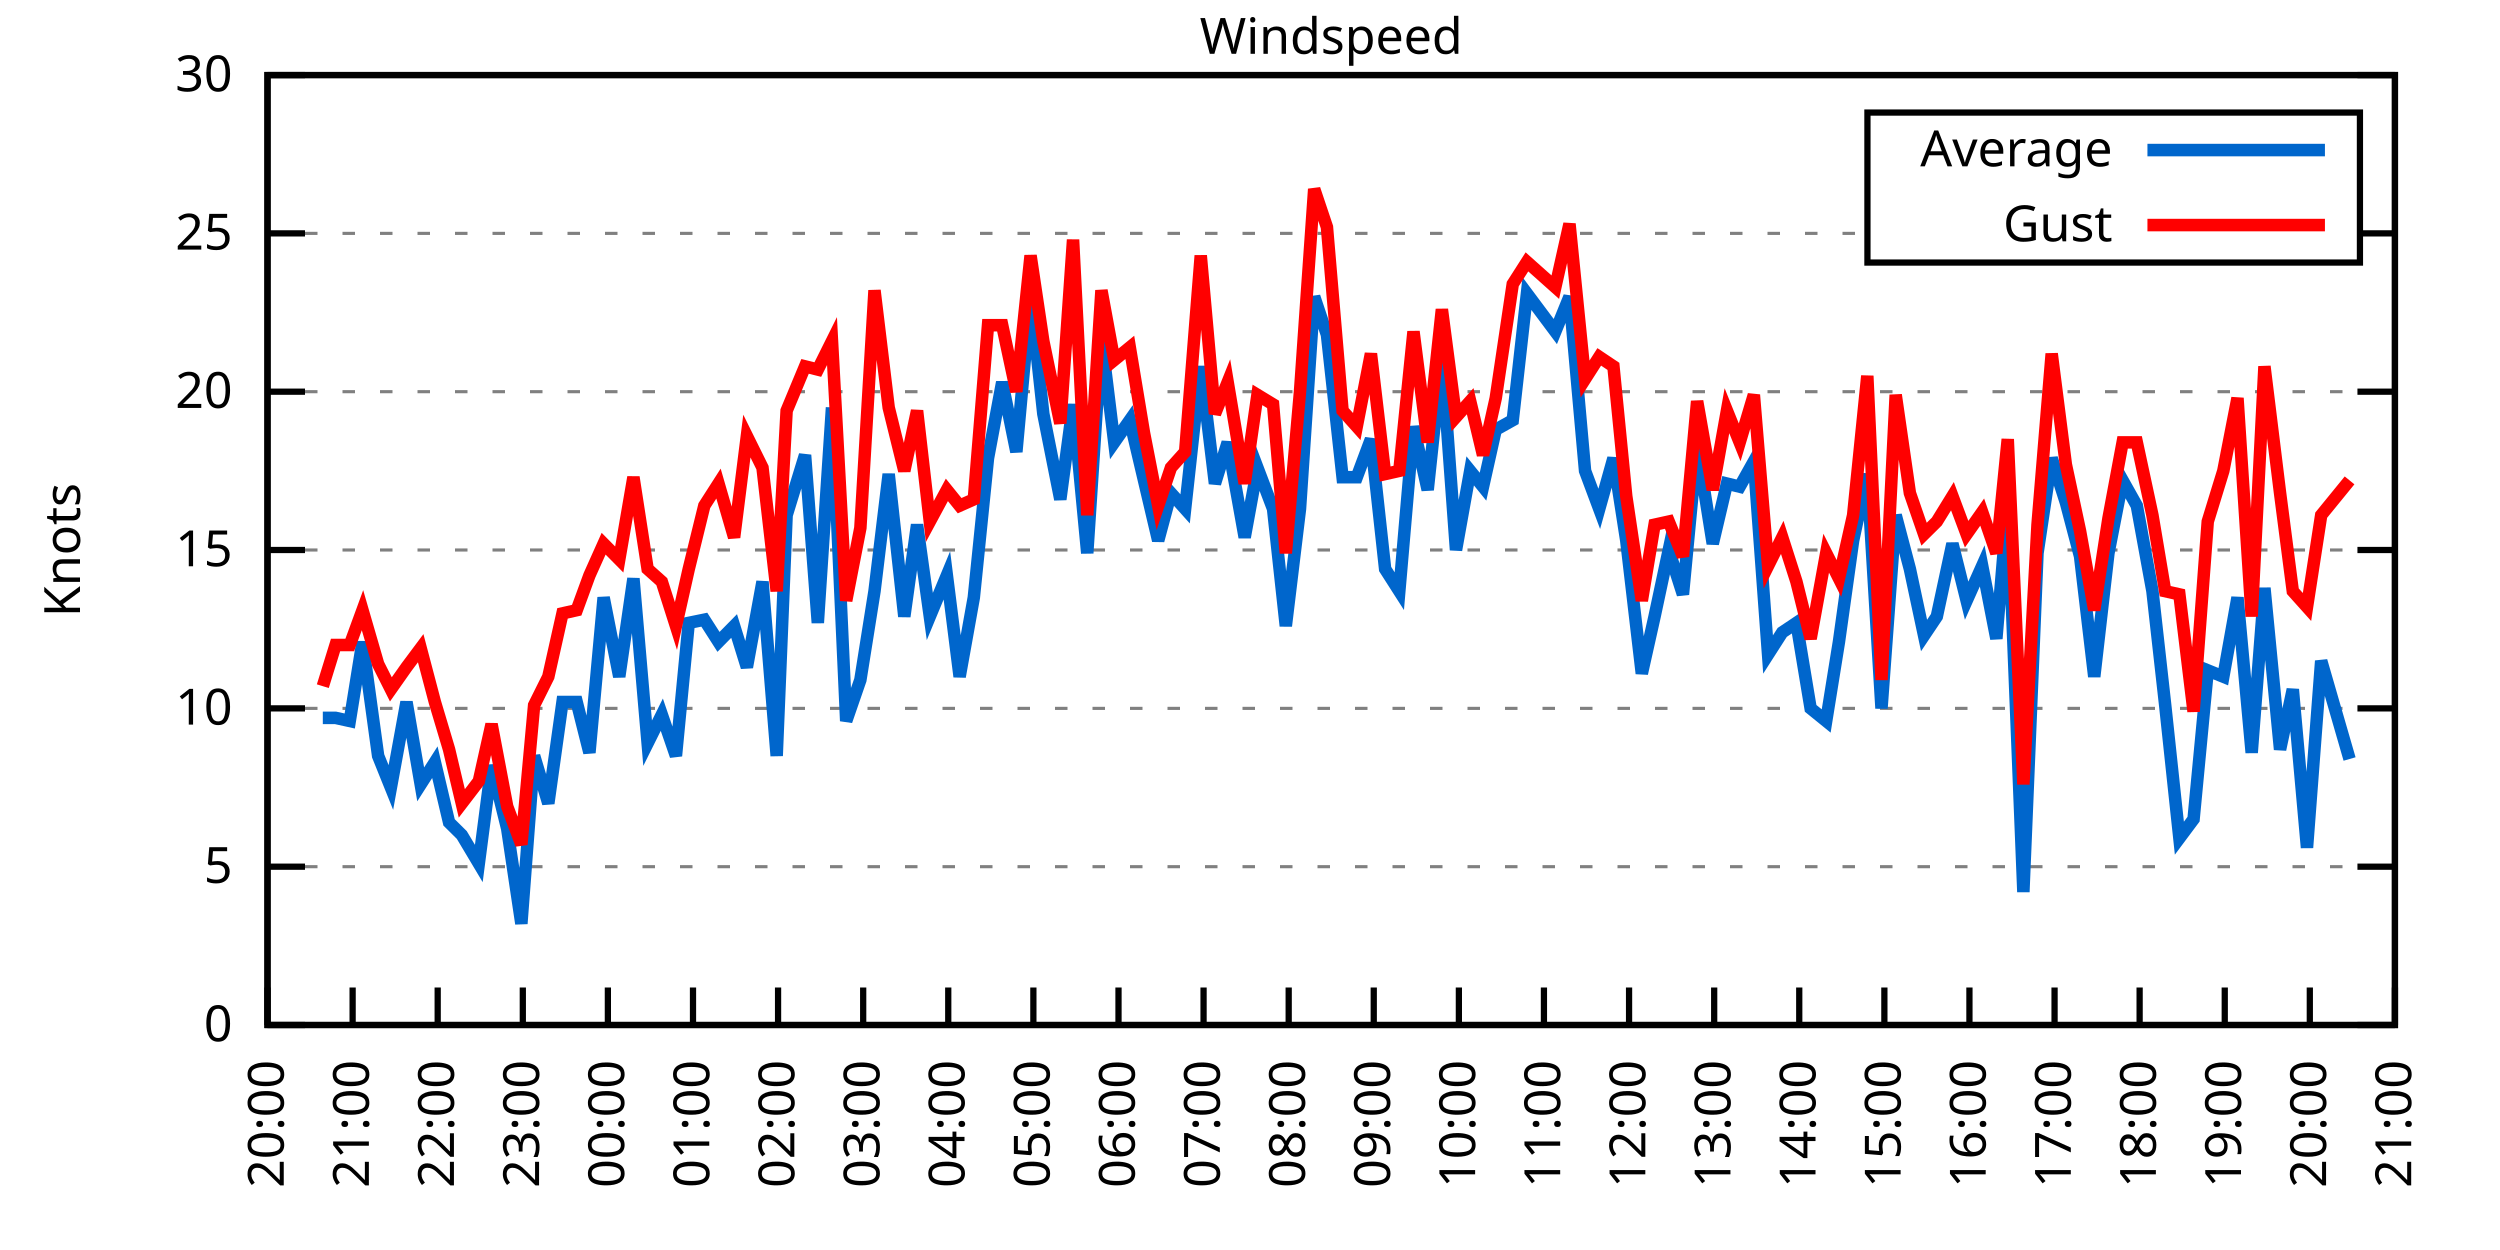
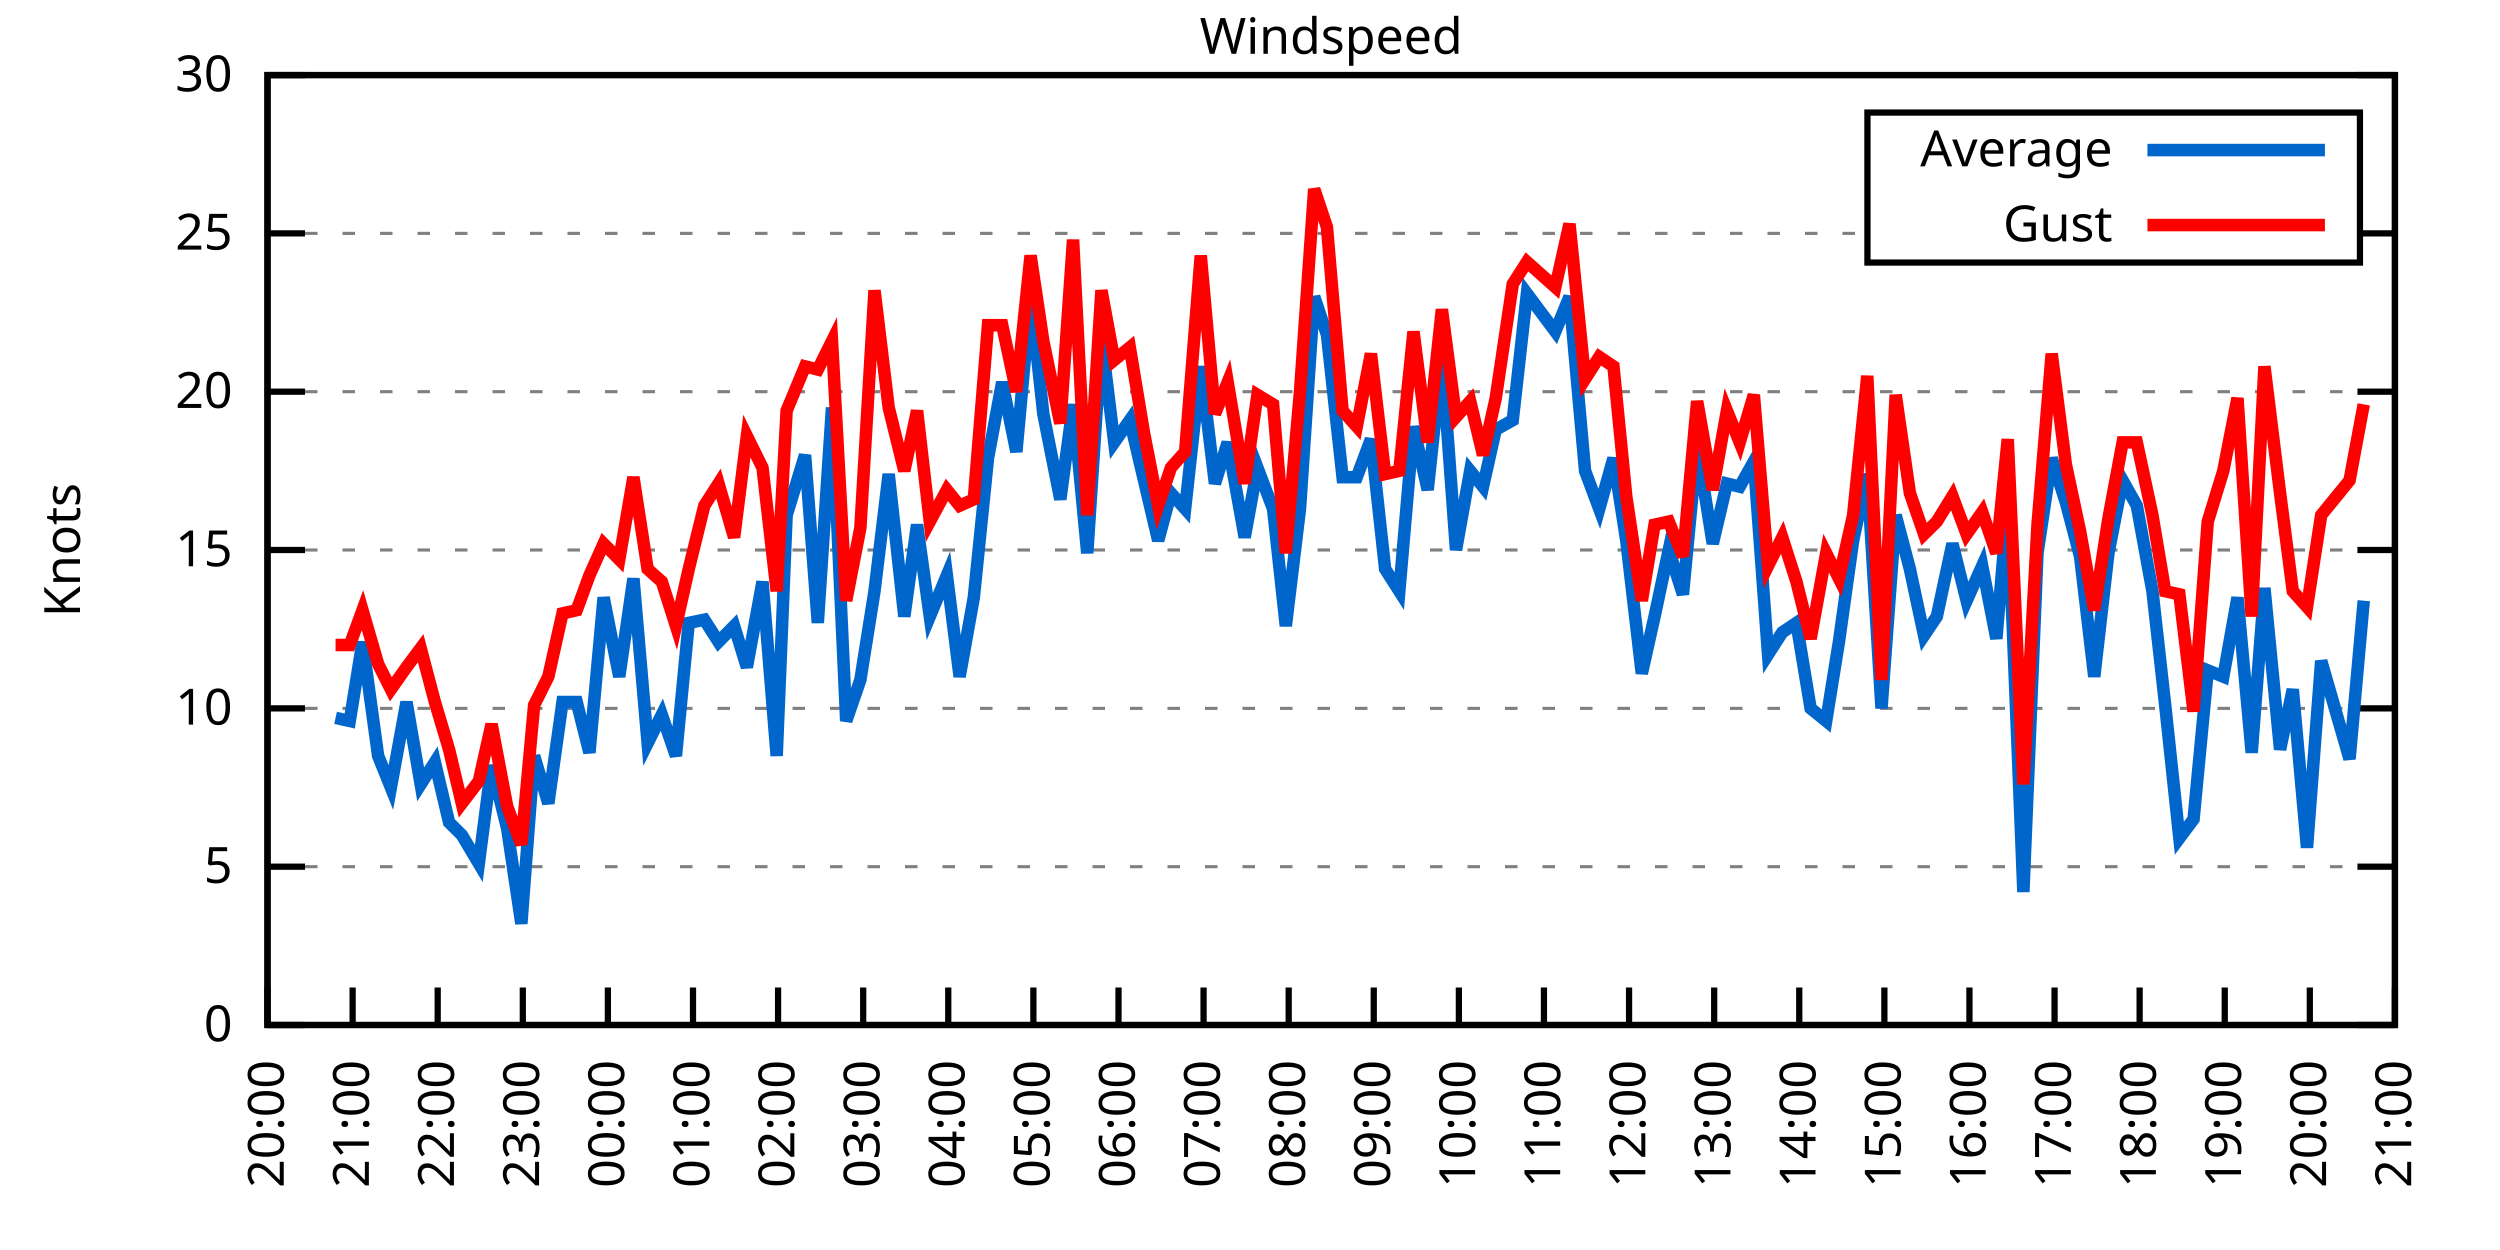
<svg xmlns="http://www.w3.org/2000/svg" xmlns:xlink="http://www.w3.org/1999/xlink" width="400" height="200" viewBox="0 0 400 200">
  <g id="gnuplot_canvas">
    <rect x="0" y="0" width="400" height="200" fill="none" />
    <defs>
      <circle id="gpDot" r="0.5" stroke-width="0.5" stroke="currentColor" />
      <path id="gpPt0" stroke-width="0.333" stroke="currentColor" d="M-1,0 h2 M0,-1 v2" />
      <path id="gpPt1" stroke-width="0.333" stroke="currentColor" d="M-1,-1 L1,1 M1,-1 L-1,1" />
      <path id="gpPt2" stroke-width="0.333" stroke="currentColor" d="M-1,0 L1,0 M0,-1 L0,1 M-1,-1 L1,1 M-1,1 L1,-1" />
      <rect id="gpPt3" stroke-width="0.333" stroke="currentColor" x="-1" y="-1" width="2" height="2" />
      <rect id="gpPt4" stroke-width="0.333" stroke="currentColor" fill="currentColor" x="-1" y="-1" width="2" height="2" />
      <circle id="gpPt5" stroke-width="0.333" stroke="currentColor" cx="0" cy="0" r="1" />
      <use xlink:href="#gpPt5" id="gpPt6" fill="currentColor" stroke="none" />
      <path id="gpPt7" stroke-width="0.333" stroke="currentColor" d="M0,-1.33 L-1.33,0.67 L1.33,0.67 z" />
      <use xlink:href="#gpPt7" id="gpPt8" fill="currentColor" stroke="none" />
      <use xlink:href="#gpPt7" id="gpPt9" stroke="currentColor" transform="rotate(180)" />
      <use xlink:href="#gpPt9" id="gpPt10" fill="currentColor" stroke="none" />
      <use xlink:href="#gpPt3" id="gpPt11" stroke="currentColor" transform="rotate(45)" />
      <use xlink:href="#gpPt11" id="gpPt12" fill="currentColor" stroke="none" />
      <path id="gpPt13" stroke-width="0.333" stroke="currentColor" d="M0,1.330 L1.265,0.411 L0.782,-1.067 L-0.782,-1.076 L-1.265,0.411 z" />
      <use xlink:href="#gpPt13" id="gpPt14" fill="currentColor" stroke="none" />
      <filter id="textbox" filterUnits="objectBoundingBox" x="0" y="0" height="1" width="1">
        <feFlood flood-color="white" flood-opacity="1" result="bgnd" />
        <feComposite in="SourceGraphic" in2="bgnd" operator="atop" />
      </filter>
      <filter id="greybox" filterUnits="objectBoundingBox" x="0" y="0" height="1" width="1">
        <feFlood flood-color="lightgrey" flood-opacity="1" result="grey" />
        <feComposite in="SourceGraphic" in2="grey" operator="atop" />
      </filter>
    </defs>
    <g fill="none" color="white" stroke="currentColor" stroke-width="1.00" stroke-linecap="butt" stroke-linejoin="miter">
</g>
    <g fill="none" color="black" stroke="currentColor" stroke-width="1.00" stroke-linecap="butt" stroke-linejoin="miter">
      <g stroke="none" shape-rendering="crispEdges">
        <polygon fill="rgb(255, 255, 255)" points="42.80,164.00 383.18,164.00 383.18,12.02 42.80,12.02 " />
      </g>
    </g>
    <g fill="none" color="black" stroke="currentColor" stroke-width="1.00" stroke-linecap="butt" stroke-linejoin="miter">
</g>
    <g fill="none" color="black" stroke="black" stroke-width="0.50" stroke-linecap="butt" stroke-linejoin="miter">
</g>
    <g fill="none" color="gray" stroke="currentColor" stroke-width="0.50" stroke-linecap="butt" stroke-linejoin="miter">
      <path stroke="gray" stroke-dasharray="2,4" class="gridline" d="M42.80,164.00 L383.19,164.00  " />
    </g>
    <g fill="none" color="gray" stroke="gray" stroke-width="1.00" stroke-linecap="butt" stroke-linejoin="miter">
</g>
    <g fill="none" color="black" stroke="currentColor" stroke-width="1.00" stroke-linecap="butt" stroke-linejoin="miter">
      <path stroke="black" d="M42.80,164.00 L48.80,164.00 M383.19,164.00 L377.19,164.00  " />
      <g transform="translate(37.20,166.60)" stroke="none" fill="black" font-family="Sans" font-size="8.00" text-anchor="end">
        <text>
          <tspan font-family="Sans"> 0</tspan>
        </text>
      </g>
    </g>
    <g fill="none" color="black" stroke="currentColor" stroke-width="1.00" stroke-linecap="butt" stroke-linejoin="miter">
</g>
    <g fill="none" color="black" stroke="black" stroke-width="0.50" stroke-linecap="butt" stroke-linejoin="miter">
</g>
    <g fill="none" color="gray" stroke="currentColor" stroke-width="0.50" stroke-linecap="butt" stroke-linejoin="miter">
      <path stroke="gray" stroke-dasharray="2,4" class="gridline" d="M42.80,138.67 L383.19,138.67  " />
    </g>
    <g fill="none" color="gray" stroke="gray" stroke-width="1.00" stroke-linecap="butt" stroke-linejoin="miter">
</g>
    <g fill="none" color="black" stroke="currentColor" stroke-width="1.00" stroke-linecap="butt" stroke-linejoin="miter">
      <path stroke="black" d="M42.80,138.67 L48.80,138.67 M383.19,138.67 L377.19,138.67  " />
      <g transform="translate(37.20,141.27)" stroke="none" fill="black" font-family="Sans" font-size="8.00" text-anchor="end">
        <text>
          <tspan font-family="Sans"> 5</tspan>
        </text>
      </g>
    </g>
    <g fill="none" color="black" stroke="currentColor" stroke-width="1.00" stroke-linecap="butt" stroke-linejoin="miter">
</g>
    <g fill="none" color="black" stroke="black" stroke-width="0.50" stroke-linecap="butt" stroke-linejoin="miter">
</g>
    <g fill="none" color="gray" stroke="currentColor" stroke-width="0.50" stroke-linecap="butt" stroke-linejoin="miter">
      <path stroke="gray" stroke-dasharray="2,4" class="gridline" d="M42.80,113.34 L383.19,113.34  " />
    </g>
    <g fill="none" color="gray" stroke="gray" stroke-width="1.00" stroke-linecap="butt" stroke-linejoin="miter">
</g>
    <g fill="none" color="black" stroke="currentColor" stroke-width="1.00" stroke-linecap="butt" stroke-linejoin="miter">
      <path stroke="black" d="M42.80,113.34 L48.80,113.34 M383.19,113.34 L377.19,113.34  " />
      <g transform="translate(37.20,115.94)" stroke="none" fill="black" font-family="Sans" font-size="8.00" text-anchor="end">
        <text>
          <tspan font-family="Sans"> 10</tspan>
        </text>
      </g>
    </g>
    <g fill="none" color="black" stroke="currentColor" stroke-width="1.00" stroke-linecap="butt" stroke-linejoin="miter">
</g>
    <g fill="none" color="black" stroke="black" stroke-width="0.50" stroke-linecap="butt" stroke-linejoin="miter">
</g>
    <g fill="none" color="gray" stroke="currentColor" stroke-width="0.50" stroke-linecap="butt" stroke-linejoin="miter">
      <path stroke="gray" stroke-dasharray="2,4" class="gridline" d="M42.80,88.00 L383.19,88.00  " />
    </g>
    <g fill="none" color="gray" stroke="gray" stroke-width="1.00" stroke-linecap="butt" stroke-linejoin="miter">
</g>
    <g fill="none" color="black" stroke="currentColor" stroke-width="1.00" stroke-linecap="butt" stroke-linejoin="miter">
      <path stroke="black" d="M42.80,88.00 L48.80,88.00 M383.19,88.00 L377.19,88.00  " />
      <g transform="translate(37.20,90.60)" stroke="none" fill="black" font-family="Sans" font-size="8.00" text-anchor="end">
        <text>
          <tspan font-family="Sans"> 15</tspan>
        </text>
      </g>
    </g>
    <g fill="none" color="black" stroke="currentColor" stroke-width="1.00" stroke-linecap="butt" stroke-linejoin="miter">
</g>
    <g fill="none" color="black" stroke="black" stroke-width="0.50" stroke-linecap="butt" stroke-linejoin="miter">
</g>
    <g fill="none" color="gray" stroke="currentColor" stroke-width="0.50" stroke-linecap="butt" stroke-linejoin="miter">
      <path stroke="gray" stroke-dasharray="2,4" class="gridline" d="M42.80,62.67 L383.19,62.67  " />
    </g>
    <g fill="none" color="gray" stroke="gray" stroke-width="1.00" stroke-linecap="butt" stroke-linejoin="miter">
</g>
    <g fill="none" color="black" stroke="currentColor" stroke-width="1.00" stroke-linecap="butt" stroke-linejoin="miter">
      <path stroke="black" d="M42.80,62.67 L48.80,62.67 M383.19,62.67 L377.19,62.67  " />
      <g transform="translate(37.20,65.27)" stroke="none" fill="black" font-family="Sans" font-size="8.00" text-anchor="end">
        <text>
          <tspan font-family="Sans"> 20</tspan>
        </text>
      </g>
    </g>
    <g fill="none" color="black" stroke="currentColor" stroke-width="1.00" stroke-linecap="butt" stroke-linejoin="miter">
</g>
    <g fill="none" color="black" stroke="black" stroke-width="0.50" stroke-linecap="butt" stroke-linejoin="miter">
</g>
    <g fill="none" color="gray" stroke="currentColor" stroke-width="0.50" stroke-linecap="butt" stroke-linejoin="miter">
      <path stroke="gray" stroke-dasharray="2,4" class="gridline" d="M42.80,37.34 L298.79,37.34 M377.59,37.34 L383.19,37.34  " />
    </g>
    <g fill="none" color="gray" stroke="gray" stroke-width="1.00" stroke-linecap="butt" stroke-linejoin="miter">
</g>
    <g fill="none" color="black" stroke="currentColor" stroke-width="1.00" stroke-linecap="butt" stroke-linejoin="miter">
      <path stroke="black" d="M42.80,37.34 L48.80,37.34 M383.19,37.34 L377.19,37.34  " />
      <g transform="translate(37.20,39.94)" stroke="none" fill="black" font-family="Sans" font-size="8.00" text-anchor="end">
        <text>
          <tspan font-family="Sans"> 25</tspan>
        </text>
      </g>
    </g>
    <g fill="none" color="black" stroke="currentColor" stroke-width="1.00" stroke-linecap="butt" stroke-linejoin="miter">
</g>
    <g fill="none" color="black" stroke="black" stroke-width="0.50" stroke-linecap="butt" stroke-linejoin="miter">
</g>
    <g fill="none" color="gray" stroke="currentColor" stroke-width="0.50" stroke-linecap="butt" stroke-linejoin="miter">
      <path stroke="gray" stroke-dasharray="2,4" class="gridline" d="M42.80,12.01 L383.19,12.01  " />
    </g>
    <g fill="none" color="gray" stroke="gray" stroke-width="1.00" stroke-linecap="butt" stroke-linejoin="miter">
</g>
    <g fill="none" color="black" stroke="currentColor" stroke-width="1.00" stroke-linecap="butt" stroke-linejoin="miter">
      <path stroke="black" d="M42.80,12.01 L48.80,12.01 M383.19,12.01 L377.19,12.01  " />
      <g transform="translate(37.20,14.61)" stroke="none" fill="black" font-family="Sans" font-size="8.00" text-anchor="end">
        <text>
          <tspan font-family="Sans"> 30</tspan>
        </text>
      </g>
    </g>
    <g fill="none" color="black" stroke="currentColor" stroke-width="1.00" stroke-linecap="butt" stroke-linejoin="miter">
      <path stroke="black" d="M42.80,164.00 L42.80,158.00  " />
      <g transform="translate(45.40,169.60) rotate(270.00)" stroke="none" fill="black" font-family="Sans" font-size="8.00" text-anchor="end">
        <text>
          <tspan font-family="Sans">20:00</tspan>
        </text>
      </g>
    </g>
    <g fill="none" color="black" stroke="currentColor" stroke-width="1.00" stroke-linecap="butt" stroke-linejoin="miter">
      <path stroke="black" d="M56.42,164.00 L56.42,158.00  " />
      <g transform="translate(59.02,169.60) rotate(270.00)" stroke="none" fill="black" font-family="Sans" font-size="8.00" text-anchor="end">
        <text>
          <tspan font-family="Sans">21:00</tspan>
        </text>
      </g>
    </g>
    <g fill="none" color="black" stroke="currentColor" stroke-width="1.00" stroke-linecap="butt" stroke-linejoin="miter">
      <path stroke="black" d="M70.03,164.00 L70.03,158.00  " />
      <g transform="translate(72.63,169.60) rotate(270.00)" stroke="none" fill="black" font-family="Sans" font-size="8.00" text-anchor="end">
        <text>
          <tspan font-family="Sans">22:00</tspan>
        </text>
      </g>
    </g>
    <g fill="none" color="black" stroke="currentColor" stroke-width="1.00" stroke-linecap="butt" stroke-linejoin="miter">
      <path stroke="black" d="M83.65,164.00 L83.65,158.00  " />
      <g transform="translate(86.25,169.60) rotate(270.00)" stroke="none" fill="black" font-family="Sans" font-size="8.00" text-anchor="end">
        <text>
          <tspan font-family="Sans">23:00</tspan>
        </text>
      </g>
    </g>
    <g fill="none" color="black" stroke="currentColor" stroke-width="1.00" stroke-linecap="butt" stroke-linejoin="miter">
      <path stroke="black" d="M97.26,164.00 L97.26,158.00  " />
      <g transform="translate(99.86,169.60) rotate(270.00)" stroke="none" fill="black" font-family="Sans" font-size="8.00" text-anchor="end">
        <text>
          <tspan font-family="Sans">00:00</tspan>
        </text>
      </g>
    </g>
    <g fill="none" color="black" stroke="currentColor" stroke-width="1.00" stroke-linecap="butt" stroke-linejoin="miter">
      <path stroke="black" d="M110.88,164.00 L110.88,158.00  " />
      <g transform="translate(113.48,169.60) rotate(270.00)" stroke="none" fill="black" font-family="Sans" font-size="8.00" text-anchor="end">
        <text>
          <tspan font-family="Sans">01:00</tspan>
        </text>
      </g>
    </g>
    <g fill="none" color="black" stroke="currentColor" stroke-width="1.00" stroke-linecap="butt" stroke-linejoin="miter">
      <path stroke="black" d="M124.49,164.00 L124.49,158.00  " />
      <g transform="translate(127.09,169.60) rotate(270.00)" stroke="none" fill="black" font-family="Sans" font-size="8.00" text-anchor="end">
        <text>
          <tspan font-family="Sans">02:00</tspan>
        </text>
      </g>
    </g>
    <g fill="none" color="black" stroke="currentColor" stroke-width="1.00" stroke-linecap="butt" stroke-linejoin="miter">
      <path stroke="black" d="M138.11,164.00 L138.11,158.00  " />
      <g transform="translate(140.71,169.60) rotate(270.00)" stroke="none" fill="black" font-family="Sans" font-size="8.00" text-anchor="end">
        <text>
          <tspan font-family="Sans">03:00</tspan>
        </text>
      </g>
    </g>
    <g fill="none" color="black" stroke="currentColor" stroke-width="1.00" stroke-linecap="butt" stroke-linejoin="miter">
      <path stroke="black" d="M151.72,164.00 L151.72,158.00  " />
      <g transform="translate(154.32,169.60) rotate(270.00)" stroke="none" fill="black" font-family="Sans" font-size="8.00" text-anchor="end">
        <text>
          <tspan font-family="Sans">04:00</tspan>
        </text>
      </g>
    </g>
    <g fill="none" color="black" stroke="currentColor" stroke-width="1.00" stroke-linecap="butt" stroke-linejoin="miter">
      <path stroke="black" d="M165.34,164.00 L165.34,158.00  " />
      <g transform="translate(167.94,169.60) rotate(270.00)" stroke="none" fill="black" font-family="Sans" font-size="8.00" text-anchor="end">
        <text>
          <tspan font-family="Sans">05:00</tspan>
        </text>
      </g>
    </g>
    <g fill="none" color="black" stroke="currentColor" stroke-width="1.00" stroke-linecap="butt" stroke-linejoin="miter">
      <path stroke="black" d="M178.96,164.00 L178.96,158.00  " />
      <g transform="translate(181.56,169.60) rotate(270.00)" stroke="none" fill="black" font-family="Sans" font-size="8.00" text-anchor="end">
        <text>
          <tspan font-family="Sans">06:00</tspan>
        </text>
      </g>
    </g>
    <g fill="none" color="black" stroke="currentColor" stroke-width="1.00" stroke-linecap="butt" stroke-linejoin="miter">
      <path stroke="black" d="M192.57,164.00 L192.57,158.00  " />
      <g transform="translate(195.17,169.60) rotate(270.00)" stroke="none" fill="black" font-family="Sans" font-size="8.00" text-anchor="end">
        <text>
          <tspan font-family="Sans">07:00</tspan>
        </text>
      </g>
    </g>
    <g fill="none" color="black" stroke="currentColor" stroke-width="1.00" stroke-linecap="butt" stroke-linejoin="miter">
      <path stroke="black" d="M206.19,164.00 L206.19,158.00  " />
      <g transform="translate(208.79,169.60) rotate(270.00)" stroke="none" fill="black" font-family="Sans" font-size="8.00" text-anchor="end">
        <text>
          <tspan font-family="Sans">08:00</tspan>
        </text>
      </g>
    </g>
    <g fill="none" color="black" stroke="currentColor" stroke-width="1.00" stroke-linecap="butt" stroke-linejoin="miter">
      <path stroke="black" d="M219.80,164.00 L219.80,158.00  " />
      <g transform="translate(222.40,169.60) rotate(270.00)" stroke="none" fill="black" font-family="Sans" font-size="8.00" text-anchor="end">
        <text>
          <tspan font-family="Sans">09:00</tspan>
        </text>
      </g>
    </g>
    <g fill="none" color="black" stroke="currentColor" stroke-width="1.00" stroke-linecap="butt" stroke-linejoin="miter">
      <path stroke="black" d="M233.42,164.00 L233.42,158.00  " />
      <g transform="translate(236.02,169.60) rotate(270.00)" stroke="none" fill="black" font-family="Sans" font-size="8.00" text-anchor="end">
        <text>
          <tspan font-family="Sans">10:00</tspan>
        </text>
      </g>
    </g>
    <g fill="none" color="black" stroke="currentColor" stroke-width="1.00" stroke-linecap="butt" stroke-linejoin="miter">
      <path stroke="black" d="M247.03,164.00 L247.03,158.00  " />
      <g transform="translate(249.63,169.60) rotate(270.00)" stroke="none" fill="black" font-family="Sans" font-size="8.00" text-anchor="end">
        <text>
          <tspan font-family="Sans">11:00</tspan>
        </text>
      </g>
    </g>
    <g fill="none" color="black" stroke="currentColor" stroke-width="1.00" stroke-linecap="butt" stroke-linejoin="miter">
      <path stroke="black" d="M260.65,164.00 L260.65,158.00  " />
      <g transform="translate(263.25,169.60) rotate(270.00)" stroke="none" fill="black" font-family="Sans" font-size="8.00" text-anchor="end">
        <text>
          <tspan font-family="Sans">12:00</tspan>
        </text>
      </g>
    </g>
    <g fill="none" color="black" stroke="currentColor" stroke-width="1.00" stroke-linecap="butt" stroke-linejoin="miter">
      <path stroke="black" d="M274.27,164.00 L274.27,158.00  " />
      <g transform="translate(276.87,169.60) rotate(270.00)" stroke="none" fill="black" font-family="Sans" font-size="8.00" text-anchor="end">
        <text>
          <tspan font-family="Sans">13:00</tspan>
        </text>
      </g>
    </g>
    <g fill="none" color="black" stroke="currentColor" stroke-width="1.00" stroke-linecap="butt" stroke-linejoin="miter">
      <path stroke="black" d="M287.88,164.00 L287.88,158.00  " />
      <g transform="translate(290.48,169.60) rotate(270.00)" stroke="none" fill="black" font-family="Sans" font-size="8.00" text-anchor="end">
        <text>
          <tspan font-family="Sans">14:00</tspan>
        </text>
      </g>
    </g>
    <g fill="none" color="black" stroke="currentColor" stroke-width="1.00" stroke-linecap="butt" stroke-linejoin="miter">
      <path stroke="black" d="M301.50,164.00 L301.50,158.00  " />
      <g transform="translate(304.10,169.60) rotate(270.00)" stroke="none" fill="black" font-family="Sans" font-size="8.00" text-anchor="end">
        <text>
          <tspan font-family="Sans">15:00</tspan>
        </text>
      </g>
    </g>
    <g fill="none" color="black" stroke="currentColor" stroke-width="1.00" stroke-linecap="butt" stroke-linejoin="miter">
      <path stroke="black" d="M315.11,164.00 L315.11,158.00  " />
      <g transform="translate(317.71,169.60) rotate(270.00)" stroke="none" fill="black" font-family="Sans" font-size="8.00" text-anchor="end">
        <text>
          <tspan font-family="Sans">16:00</tspan>
        </text>
      </g>
    </g>
    <g fill="none" color="black" stroke="currentColor" stroke-width="1.00" stroke-linecap="butt" stroke-linejoin="miter">
      <path stroke="black" d="M328.73,164.00 L328.73,158.00  " />
      <g transform="translate(331.33,169.60) rotate(270.00)" stroke="none" fill="black" font-family="Sans" font-size="8.00" text-anchor="end">
        <text>
          <tspan font-family="Sans">17:00</tspan>
        </text>
      </g>
    </g>
    <g fill="none" color="black" stroke="currentColor" stroke-width="1.00" stroke-linecap="butt" stroke-linejoin="miter">
      <path stroke="black" d="M342.34,164.00 L342.34,158.00  " />
      <g transform="translate(344.94,169.60) rotate(270.00)" stroke="none" fill="black" font-family="Sans" font-size="8.00" text-anchor="end">
        <text>
          <tspan font-family="Sans">18:00</tspan>
        </text>
      </g>
    </g>
    <g fill="none" color="black" stroke="currentColor" stroke-width="1.00" stroke-linecap="butt" stroke-linejoin="miter">
      <path stroke="black" d="M355.96,164.00 L355.96,158.00  " />
      <g transform="translate(358.56,169.60) rotate(270.00)" stroke="none" fill="black" font-family="Sans" font-size="8.00" text-anchor="end">
        <text>
          <tspan font-family="Sans">19:00</tspan>
        </text>
      </g>
    </g>
    <g fill="none" color="black" stroke="currentColor" stroke-width="1.00" stroke-linecap="butt" stroke-linejoin="miter">
      <path stroke="black" d="M369.57,164.00 L369.57,158.00  " />
      <g transform="translate(372.17,169.60) rotate(270.00)" stroke="none" fill="black" font-family="Sans" font-size="8.00" text-anchor="end">
        <text>
          <tspan font-family="Sans">20:00</tspan>
        </text>
      </g>
    </g>
    <g fill="none" color="black" stroke="currentColor" stroke-width="1.00" stroke-linecap="butt" stroke-linejoin="miter">
      <path stroke="black" d="M383.19,164.00 L383.19,158.00  " />
      <g transform="translate(385.79,169.60) rotate(270.00)" stroke="none" fill="black" font-family="Sans" font-size="8.00" text-anchor="end">
        <text>
          <tspan font-family="Sans">21:00</tspan>
        </text>
      </g>
    </g>
    <g fill="none" color="black" stroke="currentColor" stroke-width="1.00" stroke-linecap="butt" stroke-linejoin="miter">
</g>
    <g fill="none" color="black" stroke="currentColor" stroke-width="1.00" stroke-linecap="butt" stroke-linejoin="miter">
      <path stroke="black" d="M42.80,12.01 L42.80,164.00 L383.19,164.00 L383.19,12.01 L42.80,12.01 Z  " />
    </g>
    <g fill="none" color="black" stroke="currentColor" stroke-width="1.00" stroke-linecap="butt" stroke-linejoin="miter">
</g>
    <g fill="none" color="black" stroke="currentColor" stroke-width="1.00" stroke-linecap="butt" stroke-linejoin="miter">
      <path stroke="black" d="M298.79,42.01 L298.79,18.01 L377.59,18.01 L377.59,42.01 L298.79,42.01 Z  " />
    </g>
    <g id="Windspeed_plot_1">
      <g fill="none" color="white" stroke="black" stroke-width="2.00" stroke-linecap="butt" stroke-linejoin="miter">
</g>
      <g fill="none" color="black" stroke="currentColor" stroke-width="2.00" stroke-linecap="butt" stroke-linejoin="miter">
        <g transform="translate(337.99,26.61)" stroke="none" fill="black" font-family="Sans" font-size="8.00" text-anchor="end">
          <text>
            <tspan font-family="Sans">Average</tspan>
          </text>
        </g>
      </g>
      <g fill="none" color="black" stroke="currentColor" stroke-width="2.00" stroke-linecap="butt" stroke-linejoin="miter">
-         <path stroke="rgb(  0, 102, 204)" d="M343.59,24.01 L371.99,24.01 M51.65,114.86 L53.69,114.86 L55.96,115.36 L58.00,102.70 L60.50,120.94 L62.54,126.00   L65.04,112.32 L67.31,125.50 L69.58,121.95 L71.85,131.58 L73.89,133.60 L76.61,138.16 L78.65,122.46 L81.15,132.59   L83.42,147.79 L85.46,120.94 L87.73,128.54 L90.00,112.32 L92.27,112.32 L94.31,120.43 L96.58,95.60 L99.08,108.27   L101.35,92.56 L103.62,118.91 L105.89,114.35 L108.15,120.94 L110.20,99.66 L112.69,99.15 L114.96,102.70 L117.46,100.16   L119.50,106.75 L122.00,93.07 L124.27,120.94 L125.86,82.43 L128.81,72.81 L130.85,99.66 L133.12,65.21 L135.39,115.36   L137.66,108.78 L139.92,94.59 L142.19,75.85 L144.69,98.64 L146.73,83.95 L148.77,98.64 L151.50,92.06 L153.54,108.27   L155.81,95.60 L158.08,73.31 L160.35,61.15 L162.62,72.30 L164.89,47.47 L166.93,66.22 L169.65,79.90 L171.69,64.70   L173.96,88.51 L176.23,54.06 L178.28,70.78 L180.77,67.23 L183.04,76.86 L185.31,86.49 L187.35,78.89 L189.62,81.42   L192.12,58.62 L194.39,77.37 L196.43,70.78 L199.15,85.98 L201.19,74.83 L203.69,81.42 L205.73,100.16 L208.00,81.42   L210.27,47.47 L212.31,53.55 L214.81,76.35 L217.08,76.35 L219.35,70.27 L221.62,91.04 L223.89,94.59 L226.16,68.25   L228.43,78.38 L230.70,57.10 L232.96,88.00 L235.23,75.34 L237.28,77.87 L239.32,68.75 L242.04,67.23 L244.31,46.97   L248.85,53.05 L251.12,47.47 L253.61,75.34 L255.88,81.42 L258.15,73.31 L260.20,86.49 L262.69,107.76 L264.73,98.64   L267.00,88.00 L269.27,95.10 L271.54,71.29 L274.04,86.99 L276.31,77.37 L278.35,77.87 L280.62,73.82 L282.89,104.72   L285.16,101.18 L287.43,99.66 L289.70,113.34 L292.19,115.36 L294.23,102.70 L296.50,86.49 L298.77,75.85 L301.04,113.34   L303.31,82.43 L305.58,91.04 L307.85,101.68 L309.89,98.64 L312.39,86.99 L314.66,96.11 L317.15,90.54 L319.42,102.19   L321.24,80.41 L323.74,142.72 L326.00,88.51 L328.27,73.31 L330.54,80.41 L332.81,89.02 L335.08,108.27 L337.35,88.51   L339.62,76.86 L341.89,80.91 L344.39,94.59 L346.43,112.83 L348.70,134.11 L350.97,131.07 L353.24,107.26 L355.73,108.27   L358.00,95.60 L360.27,120.43 L362.31,94.08 L364.81,119.92 L366.85,110.30 L369.12,135.63 L371.39,105.74 L375.93,121.44    " />
+         <path stroke="rgb(  0, 102, 204)" d="M343.59,24.01 L371.99,24.01 M53.69,114.86 L55.96,115.36 L58.00,102.70 L60.50,120.94 L62.54,126.00 L65.04,112.32   L67.31,125.50 L69.58,121.95 L71.85,131.58 L73.89,133.60 L76.61,138.16 L78.65,122.46 L81.15,132.59 L83.42,147.79   L85.46,120.94 L87.73,128.54 L90.00,112.32 L92.27,112.32 L94.31,120.43 L96.58,95.60 L99.08,108.27 L101.35,92.56   L103.62,118.91 L105.89,114.35 L108.15,120.94 L110.20,99.66 L112.69,99.15 L114.96,102.70 L117.46,100.16 L119.50,106.75   L122.00,93.07 L124.27,120.94 L125.86,82.43 L128.81,72.81 L130.85,99.66 L133.12,65.21 L135.39,115.36 L137.66,108.78   L139.92,94.59 L142.19,75.85 L144.69,98.64 L146.73,83.95 L148.77,98.64 L151.50,92.06 L153.54,108.27 L155.81,95.60   L158.08,73.31 L160.35,61.15 L162.62,72.30 L164.89,47.47 L166.93,66.22 L169.65,79.90 L171.69,64.70 L173.96,88.51   L176.23,54.06 L178.28,70.78 L180.77,67.23 L183.04,76.86 L185.31,86.49 L187.35,78.89 L189.62,81.42 L192.12,58.62   L194.39,77.37 L196.43,70.78 L199.15,85.98 L201.19,74.83 L203.69,81.42 L205.73,100.16 L208.00,81.42 L210.27,47.47   L212.31,53.55 L214.81,76.35 L217.08,76.35 L219.35,70.27 L221.62,91.04 L223.89,94.59 L226.16,68.25 L228.43,78.38   L230.70,57.10 L232.96,88.00 L235.23,75.34 L237.28,77.87 L239.32,68.75 L242.04,67.23 L244.31,46.97 L248.85,53.05   L251.12,47.47 L253.61,75.34 L255.88,81.42 L258.15,73.31 L260.20,86.49 L262.69,107.76 L264.73,98.64 L267.00,88.00   L269.27,95.10 L271.54,71.29 L274.04,86.99 L276.31,77.37 L278.35,77.87 L280.62,73.82 L282.89,104.72 L285.16,101.18   L287.43,99.66 L289.70,113.34 L292.19,115.36 L294.23,102.70 L296.50,86.49 L298.77,75.85 L301.04,113.34 L303.31,82.43   L305.58,91.04 L307.85,101.68 L309.89,98.64 L312.39,86.99 L314.66,96.11 L317.15,90.54 L319.42,102.19 L321.24,80.41   L323.74,142.72 L326.00,88.51 L328.27,73.31 L330.54,80.41 L332.81,89.02 L335.08,108.27 L337.35,88.51 L339.62,76.86   L341.89,80.91 L344.39,94.59 L346.43,112.83 L348.70,134.11 L350.97,131.07 L353.24,107.26 L355.73,108.27 L358.00,95.60   L360.27,120.43 L362.31,94.08 L364.81,119.92 L366.85,110.30 L369.12,135.63 L371.39,105.74 L375.93,121.44 L378.20,96.11    " />
      </g>
    </g>
    <g id="Windspeed_plot_2">
      <g fill="none" color="black" stroke="currentColor" stroke-width="2.00" stroke-linecap="butt" stroke-linejoin="miter">
        <g transform="translate(337.99,38.61)" stroke="none" fill="black" font-family="Sans" font-size="8.00" text-anchor="end">
          <text>
            <tspan font-family="Sans">Gust</tspan>
          </text>
        </g>
      </g>
      <g fill="none" color="black" stroke="currentColor" stroke-width="2.00" stroke-linecap="butt" stroke-linejoin="miter">
-         <path stroke="rgb(255,   0,   0)" d="M343.59,36.01 L371.99,36.01 M51.65,109.79 L53.69,103.20 L55.96,103.20 L58.00,97.63 L60.50,106.24 L62.54,110.30   L65.04,106.75 L67.31,103.71 L69.58,112.32 L71.85,119.92 L73.89,128.54 L76.61,124.99 L78.65,115.87 L81.15,129.04   L83.42,135.12 L85.46,112.83 L87.73,108.27 L90.00,98.14 L92.27,97.63 L94.31,92.06 L96.58,86.99 L99.08,89.52   L101.35,76.35 L103.62,91.04 L105.89,93.07 L108.15,100.16 L110.20,91.04 L112.69,80.91 L114.96,77.37 L117.46,85.98   L119.50,69.77 L122.00,74.83 L124.27,94.59 L125.86,65.71 L128.81,58.62 L130.85,59.13 L133.12,54.57 L135.39,96.11   L137.66,84.46 L139.92,46.46 L142.19,65.21 L144.69,75.34 L146.73,65.71 L148.77,83.45 L151.50,78.38 L153.54,80.91   L155.81,79.90 L158.08,52.03 L160.35,52.03 L162.62,62.67 L164.89,40.89 L166.93,54.57 L169.65,67.74 L171.69,38.35   L173.96,82.43 L176.23,46.46 L178.28,57.61 L180.77,55.58 L183.04,69.26 L185.31,80.91 L187.35,74.83 L189.62,72.30   L192.12,40.89 L194.39,66.22 L196.43,61.15 L199.15,77.37 L201.19,63.18 L203.69,64.70 L205.73,88.51 L208.00,62.67   L210.27,30.25 L212.31,36.33 L214.81,65.71 L217.08,68.25 L219.35,56.59 L221.62,75.85 L223.89,75.34 L226.16,53.05   L228.43,70.78 L230.70,49.50 L232.96,66.73 L235.23,64.19 L237.28,72.81 L239.32,63.69 L242.04,45.45 L244.31,41.90   L248.85,45.95 L251.12,35.82 L253.61,60.65 L255.88,57.10 L258.15,58.62 L260.20,79.39 L262.69,96.11 L264.73,83.95   L267.00,83.45 L269.27,89.02 L271.54,64.19 L274.04,78.38 L276.31,65.71 L278.35,70.78 L280.62,63.18 L282.89,90.54   L285.16,85.98 L287.43,93.07 L289.70,102.19 L292.19,88.51 L294.23,92.56 L296.50,82.43 L298.77,60.14 L301.04,108.78   L303.31,63.18 L305.58,78.89 L307.85,85.47 L309.89,83.45 L312.39,79.39 L314.66,85.47 L317.15,81.93 L319.42,88.51   L321.24,70.27 L323.74,125.50 L326.00,83.95 L328.27,56.59 L330.54,74.33 L332.81,84.97 L335.08,97.63 L337.35,82.94   L339.62,70.78 L341.89,70.78 L344.39,82.43 L346.43,94.59 L348.70,95.10 L350.97,113.84 L353.24,83.45 L355.73,75.34   L358.00,63.69 L360.27,98.64 L362.31,58.62 L364.81,78.89 L366.85,94.59 L369.12,97.12 L371.39,82.43 L375.93,76.86    " />
+         <path stroke="rgb(255,   0,   0)" d="M343.59,36.01 L371.99,36.01 M53.69,103.20 L55.96,103.20 L58.00,97.63 L60.50,106.24 L62.54,110.30 L65.04,106.75   L67.31,103.71 L69.58,112.32 L71.85,119.92 L73.89,128.54 L76.61,124.99 L78.65,115.87 L81.15,129.04 L83.42,135.12   L85.46,112.83 L87.73,108.27 L90.00,98.14 L92.27,97.63 L94.31,92.06 L96.58,86.99 L99.08,89.52 L101.35,76.35   L103.62,91.04 L105.89,93.07 L108.15,100.16 L110.20,91.04 L112.69,80.91 L114.96,77.37 L117.46,85.98 L119.50,69.77   L122.00,74.83 L124.27,94.59 L125.86,65.71 L128.81,58.62 L130.85,59.13 L133.12,54.57 L135.39,96.11 L137.66,84.46   L139.92,46.46 L142.19,65.21 L144.69,75.34 L146.73,65.71 L148.77,83.45 L151.50,78.38 L153.54,80.91 L155.81,79.90   L158.08,52.03 L160.35,52.03 L162.62,62.67 L164.89,40.89 L166.93,54.57 L169.65,67.74 L171.69,38.35 L173.96,82.43   L176.23,46.46 L178.28,57.61 L180.77,55.58 L183.04,69.26 L185.31,80.91 L187.35,74.83 L189.62,72.30 L192.12,40.89   L194.39,66.22 L196.43,61.15 L199.15,77.37 L201.19,63.18 L203.69,64.70 L205.73,88.51 L208.00,62.67 L210.27,30.25   L212.31,36.33 L214.81,65.71 L217.08,68.25 L219.35,56.59 L221.62,75.85 L223.89,75.34 L226.16,53.05 L228.43,70.78   L230.70,49.50 L232.96,66.73 L235.23,64.19 L237.28,72.81 L239.32,63.69 L242.04,45.45 L244.31,41.90 L248.85,45.95   L251.12,35.82 L253.61,60.65 L255.88,57.10 L258.15,58.62 L260.20,79.39 L262.69,96.11 L264.73,83.95 L267.00,83.45   L269.27,89.02 L271.54,64.19 L274.04,78.38 L276.31,65.71 L278.35,70.78 L280.62,63.18 L282.89,90.54 L285.16,85.98   L287.43,93.07 L289.70,102.19 L292.19,88.51 L294.23,92.56 L296.50,82.43 L298.77,60.14 L301.04,108.78 L303.31,63.18   L305.58,78.89 L307.85,85.47 L309.89,83.45 L312.39,79.39 L314.66,85.47 L317.15,81.93 L319.42,88.51 L321.24,70.27   L323.74,125.50 L326.00,83.95 L328.27,56.59 L330.54,74.33 L332.81,84.97 L335.08,97.63 L337.35,82.94 L339.62,70.78   L341.89,70.78 L344.39,82.43 L346.43,94.59 L348.70,95.10 L350.97,113.84 L353.24,83.45 L355.73,75.34 L358.00,63.69   L360.27,98.64 L362.31,58.62 L364.81,78.89 L366.85,94.59 L369.12,97.12 L371.39,82.43 L375.93,76.86 L378.20,64.70    " />
      </g>
    </g>
    <g fill="none" color="black" stroke="currentColor" stroke-width="2.00" stroke-linecap="butt" stroke-linejoin="miter">
</g>
    <g fill="none" color="black" stroke="black" stroke-width="1.00" stroke-linecap="butt" stroke-linejoin="miter">
</g>
    <g fill="none" color="black" stroke="currentColor" stroke-width="1.00" stroke-linecap="butt" stroke-linejoin="miter">
      <path stroke="black" d="M42.80,12.01 L42.80,164.00 L383.19,164.00 L383.19,12.01 L42.80,12.01 Z  " />
      <g transform="translate(12.80,88.01) rotate(270.00)" stroke="none" fill="black" font-family="Sans" font-size="8.00" text-anchor="middle">
        <text>
          <tspan font-family="Sans">Knots</tspan>
        </text>
      </g>
    </g>
    <g fill="none" color="black" stroke="currentColor" stroke-width="1.00" stroke-linecap="butt" stroke-linejoin="miter">
</g>
    <g fill="none" color="black" stroke="currentColor" stroke-width="1.00" stroke-linecap="butt" stroke-linejoin="miter">
      <g transform="translate(212.99,8.61)" stroke="none" fill="black" font-family="Sans" font-size="8.00" text-anchor="middle">
        <text>
          <tspan font-family="Sans">Windspeed</tspan>
        </text>
      </g>
    </g>
    <g fill="none" color="black" stroke="currentColor" stroke-width="1.00" stroke-linecap="butt" stroke-linejoin="miter">
</g>
  </g>
</svg>
